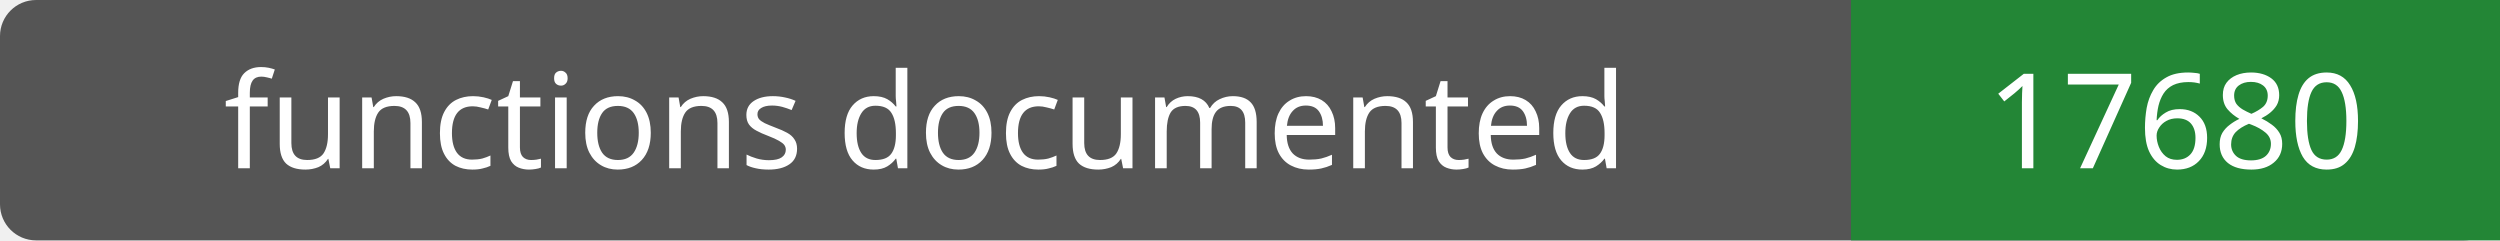
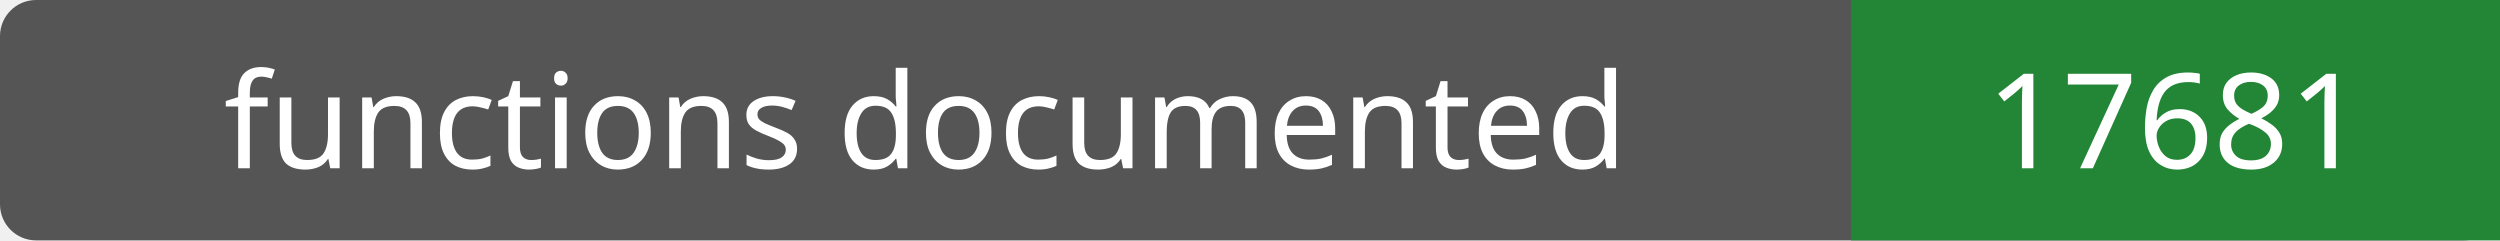
- <svg xmlns="http://www.w3.org/2000/svg" width="208" height="20" role="img" aria-label="functions documented: 17680">
+ <svg xmlns="http://www.w3.org/2000/svg" width="208" height="20" role="img" aria-label="functions documented: 17681">
  <rect width="208" height="20" rx="3" fill="#555" />
  <path fill="#238636" d="M154 0h54v20H154z" />
  <g fill="#fff" text-anchor="middle" font-family="Verdana,sans-serif" font-size="11">
    <text x="77.0" y="14">functions documented</text>
-     <text x="181.0" y="14">17680</text>
+     <text x="181.0" y="14">17681</text>
  </g>
</svg>
